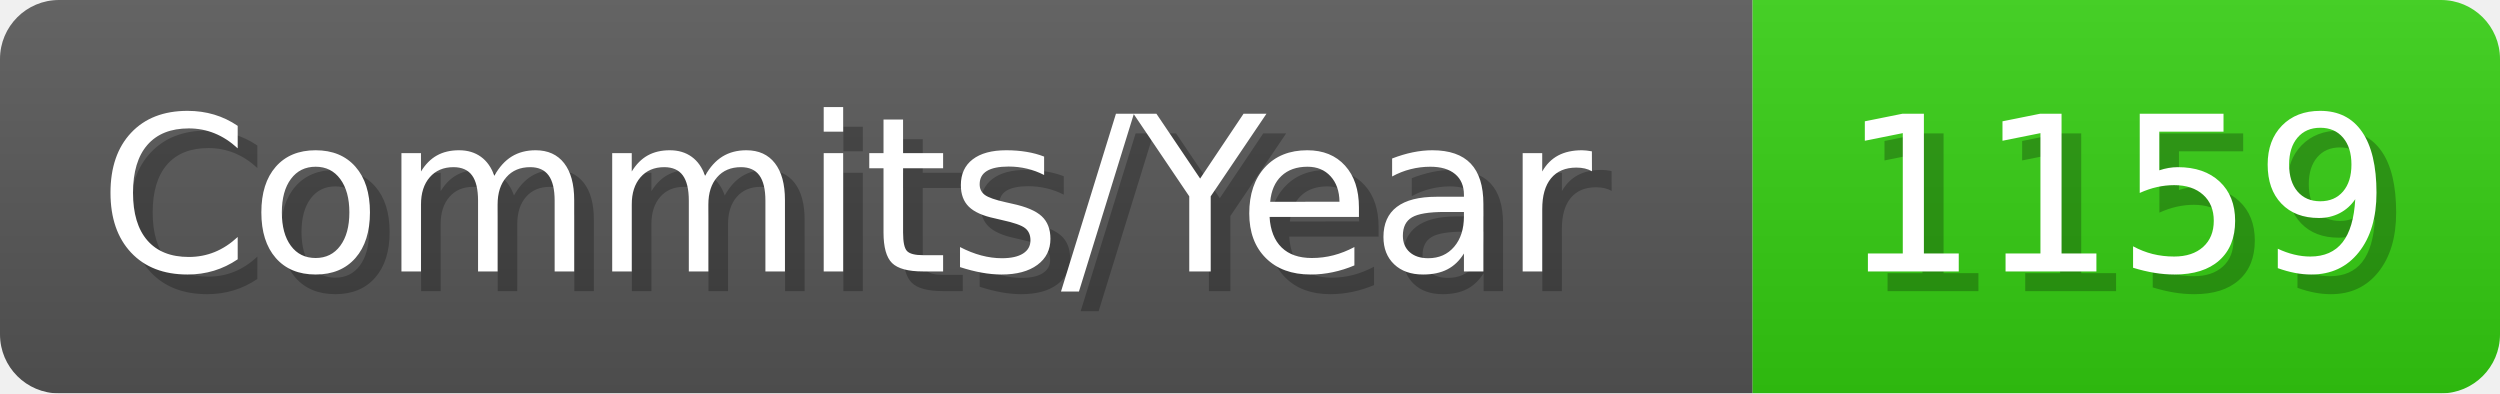
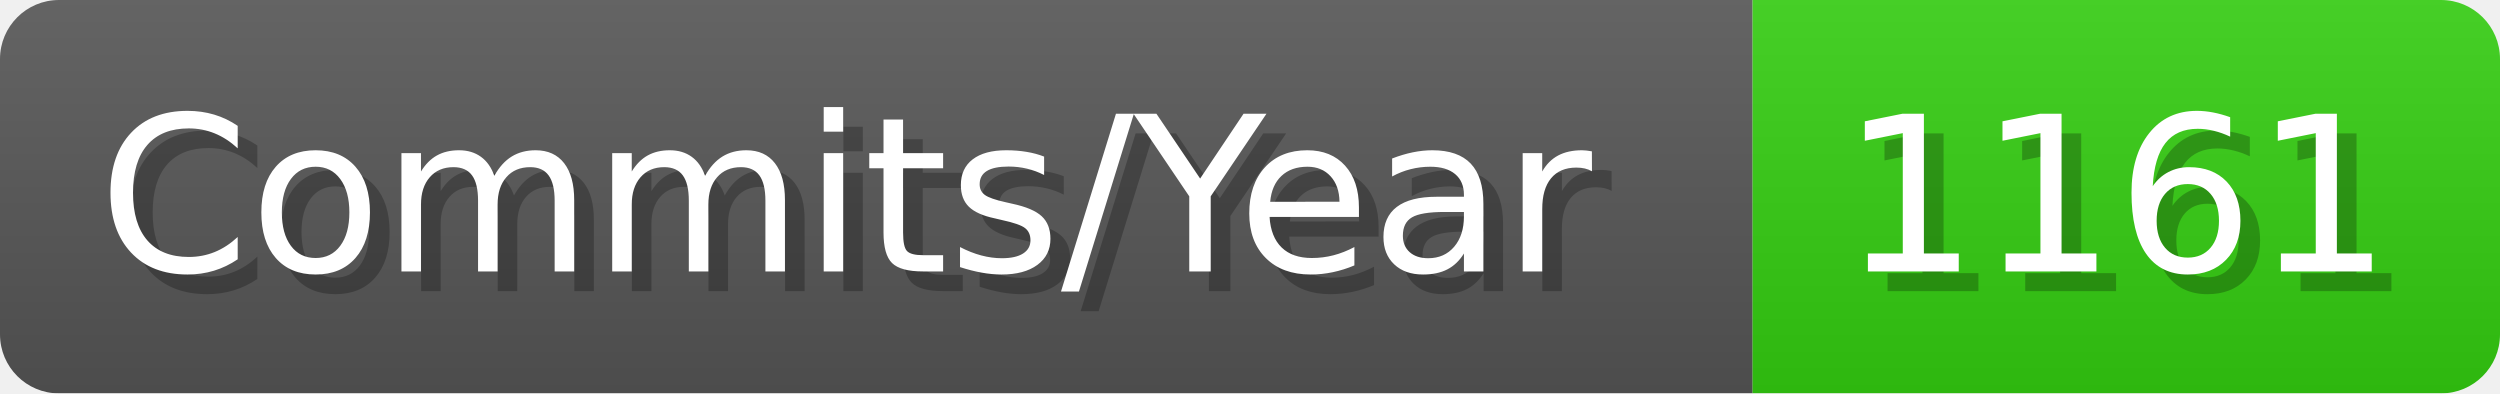
- <svg xmlns="http://www.w3.org/2000/svg" width="127.1" height="20" viewBox="0 0 1271 200" role="img" aria-label="Commits/Year: 1159">
+ <svg xmlns="http://www.w3.org/2000/svg" width="127.1" height="20" viewBox="0 0 1271 200" role="img" aria-label="Commits/Year: 1161">
  <linearGradient id="aUPdi" x2="0" y2="100%">
    <stop offset="0" stop-opacity=".1" stop-color="#EEE" />
    <stop offset="1" stop-opacity=".1" />
  </linearGradient>
  <mask id="WfAiQ">
    <rect width="1271" height="200" rx="30" fill="#FFF" />
  </mask>
  <g mask="url(#WfAiQ)">
    <rect width="891" height="200" fill="#555" />
    <rect width="380" height="200" fill="#3C1" x="891" />
    <rect width="1271" height="200" fill="url(#aUPdi)" />
  </g>
  <g aria-hidden="true" fill="#fff" text-anchor="start" font-family="Verdana,DejaVu Sans,sans-serif" font-size="110">
    <text x="60" y="148" textLength="791" fill="#000" opacity="0.25">Commits/Year</text>
    <text x="50" y="138" textLength="791">Commits/Year</text>
-     <text x="946" y="148" textLength="280" fill="#000" opacity="0.25">1159</text>
-     <text x="936" y="138" textLength="280">1159</text>
+     <text x="946" y="148" textLength="280" fill="#000" opacity="0.25">1161</text>
+     <text x="936" y="138" textLength="280">1161</text>
  </g>
</svg>
